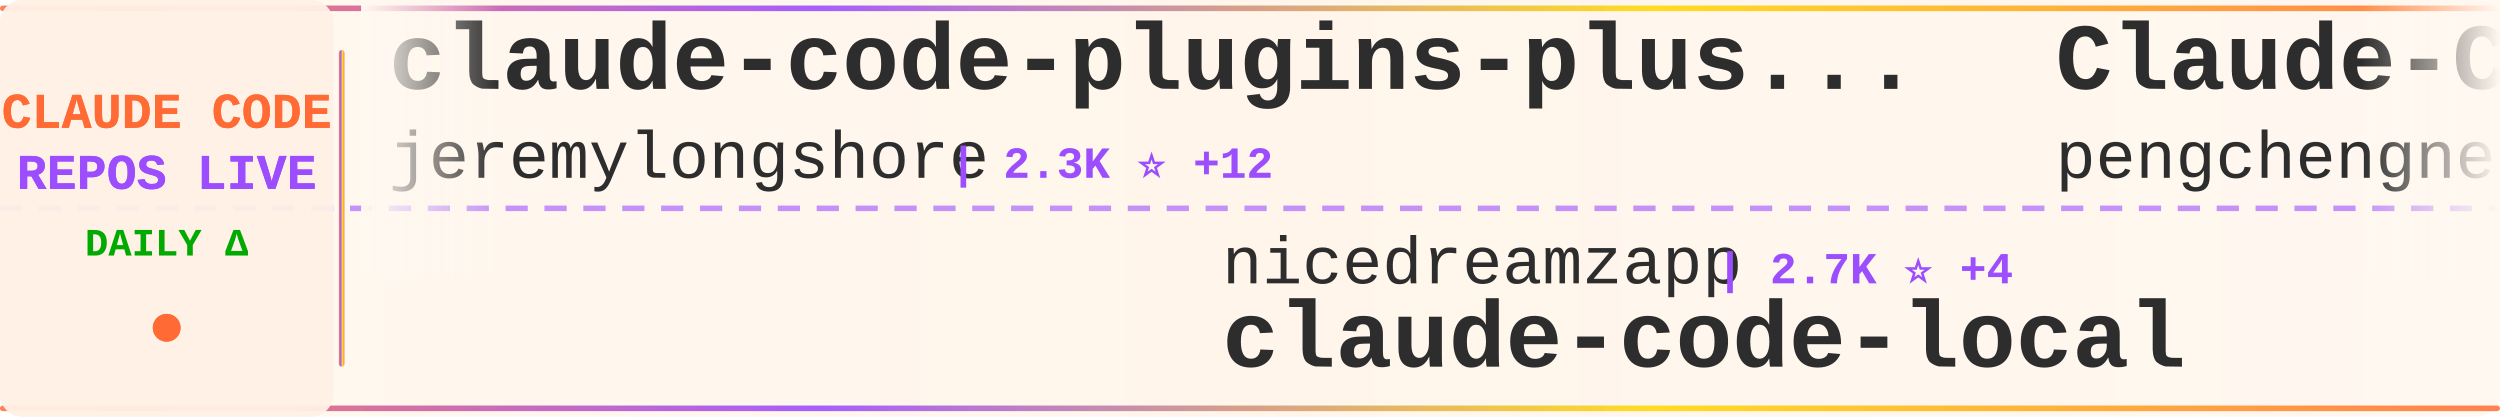
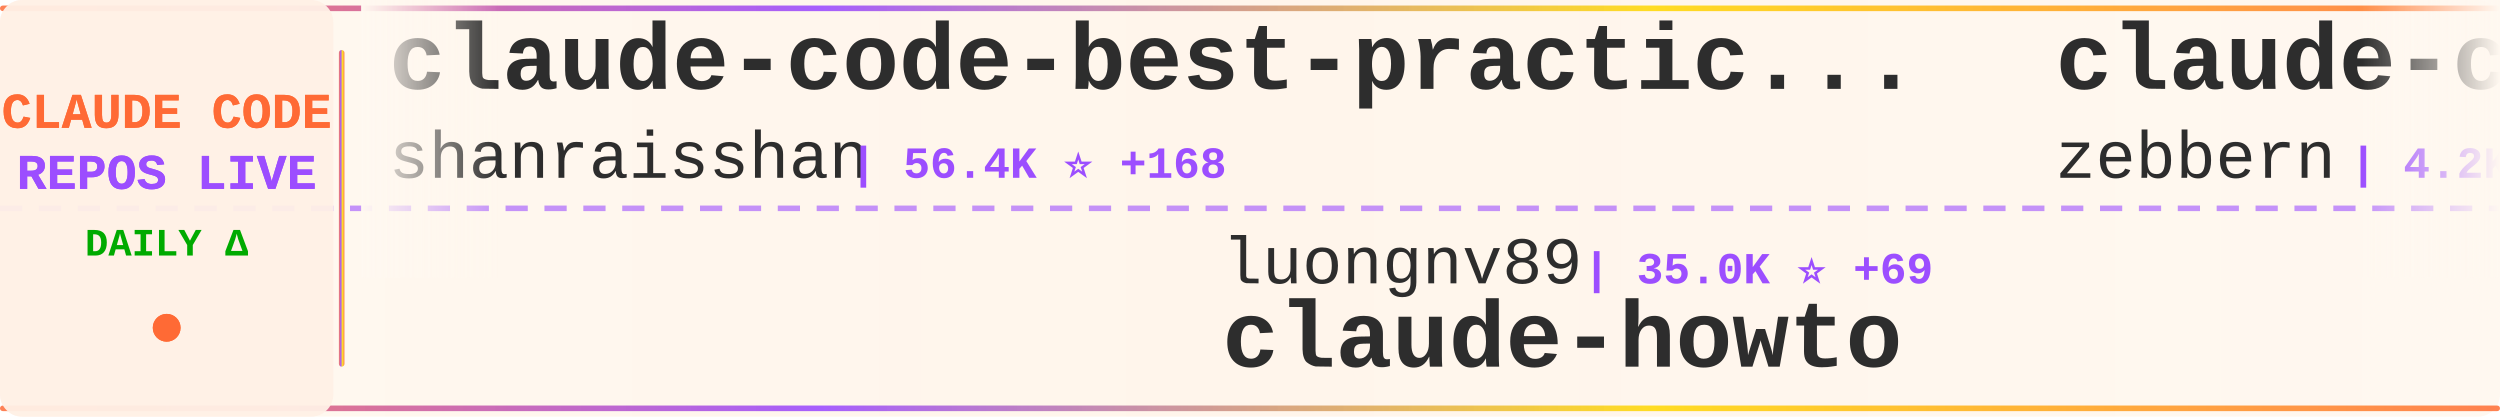
<svg xmlns="http://www.w3.org/2000/svg" width="900" height="150">
  <defs>
    <linearGradient id="tickerBg" x1="0%" y1="0%" x2="100%" y2="0%">
      <stop offset="0%" style="stop-color:#fff8f0;stop-opacity:0.98" />
      <stop offset="50%" style="stop-color:#fff5eb;stop-opacity:1" />
      <stop offset="100%" style="stop-color:#fff8f0;stop-opacity:0.98" />
    </linearGradient>
    <linearGradient id="borderGrad" x1="0%" y1="0%" x2="100%" y2="0%">
      <stop offset="0%" style="stop-color:#FF6B35;stop-opacity:0.85">
        <animate attributeName="stop-opacity" values="0.85;1;0.85" dur="2s" repeatCount="indefinite" />
      </stop>
      <stop offset="33%" style="stop-color:#9C4EFF;stop-opacity:0.9">
        <animate attributeName="stop-opacity" values="0.9;1;0.9" dur="2.2s" repeatCount="indefinite" />
      </stop>
      <stop offset="66%" style="stop-color:#FFD700;stop-opacity:0.85">
        <animate attributeName="stop-opacity" values="0.85;1;0.85" dur="1.8s" repeatCount="indefinite" />
      </stop>
      <stop offset="100%" style="stop-color:#FF6B35;stop-opacity:0.85">
        <animate attributeName="stop-opacity" values="0.85;1;0.85" dur="2s" repeatCount="indefinite" />
      </stop>
    </linearGradient>
    <filter id="textGlow">
      <feGaussianBlur stdDeviation="0.15" result="coloredBlur" />
      <feMerge>
        <feMergeNode in="coloredBlur" />
        <feMergeNode in="SourceGraphic" />
      </feMerge>
    </filter>
    <filter id="metricGlow">
      <feGaussianBlur stdDeviation="0.2" result="coloredBlur" />
      <feMerge>
        <feMergeNode in="coloredBlur" />
        <feMergeNode in="SourceGraphic" />
      </feMerge>
    </filter>
    <linearGradient id="leftFade" x1="0%" y1="0%" x2="100%" y2="0%">
      <stop offset="0%" style="stop-color:#fff8f0;stop-opacity:1" />
      <stop offset="100%" style="stop-color:#fff8f0;stop-opacity:0" />
    </linearGradient>
    <linearGradient id="rightFade" x1="0%" y1="0%" x2="100%" y2="0%">
      <stop offset="0%" style="stop-color:#fff8f0;stop-opacity:0" />
      <stop offset="100%" style="stop-color:#fff8f0;stop-opacity:1" />
    </linearGradient>
  </defs>
  <rect width="900" height="150" fill="url(#tickerBg)" rx="8" />
  <rect x="0" y="2" width="900" height="2" fill="url(#borderGrad)" rx="1" />
  <rect x="0" y="146" width="900" height="2" fill="url(#borderGrad)" rx="1" />
  <line x1="0" y1="75" x2="900" y2="75" stroke="#9C4EFF" stroke-width="2" stroke-dasharray="8 6" opacity="0.6" />
  <rect x="0" y="0" width="120" height="150" fill="#fff0e6" opacity="0.95" rx="8" />
  <text x="60" y="46" font-family="'Courier New', monospace" font-size="18" font-weight="bold" fill="#FF6B35" text-anchor="middle" filter="url(#textGlow)">
    CLAUDE CODE
  </text>
  <text x="60" y="68" font-family="'Courier New', monospace" font-size="18" font-weight="bold" fill="#9C4EFF" text-anchor="middle" filter="url(#textGlow)">
    REPOS LIVE
  </text>
  <text x="60" y="92" font-family="'Courier New', monospace" font-size="14" font-weight="bold" fill="#00aa00" text-anchor="middle">
    DAILY Δ
  </text>
  <circle cx="60" cy="118" r="5" fill="#FF6B35" filter="url(#metricGlow)">
    <animate attributeName="r" values="4;6;4" dur="1.5s" repeatCount="indefinite" />
    <animate attributeName="opacity" values="0.6;1;0.6" dur="1.5s" repeatCount="indefinite" />
  </circle>
  <rect x="122" y="18" width="2" height="114" fill="url(#borderGrad)" rx="1" />
  <clipPath id="tickerClip">
    <rect x="130" y="0" width="770" height="150" />
  </clipPath>
  <g clip-path="url(#tickerClip)">
    <g id="tickerItems">
      <animateTransform attributeName="transform" attributeType="XML" type="translate" from="0 0" to="-3000 0" dur="54s" repeatCount="indefinite" />
      <g transform="translate(0, 0)">
-         <text x="140" y="32" font-family="'Courier New', monospace" font-size="34" font-weight="bold" fill="#2d2d2d">claude-code-plugins-plus...</text>
-         <text x="140" y="64" font-family="'Courier New', monospace" font-size="24" font-weight="normal" fill="#2d2d2d" opacity="1.0">jeremylongshore</text>
-         <text x="342" y="64" font-family="'Courier New', monospace" font-size="16" font-weight="bold" fill="#9C4EFF"> | 2.3K ⭐ +12</text>
+         <text x="140" y="32" font-family="'Courier New', monospace" font-size="34" font-weight="bold" fill="#2d2d2d">claude-code-best-practic...</text>
+         <text x="140" y="64" font-family="'Courier New', monospace" font-size="24" font-weight="normal" fill="#2d2d2d" opacity="1.0">shanraisshan</text>
+         <text x="306" y="64" font-family="'Courier New', monospace" font-size="16" font-weight="bold" fill="#9C4EFF"> | 56.4K ⭐ +168</text>
      </g>
      <g transform="translate(300, 0)">
-         <text x="140" y="102" font-family="'Courier New', monospace" font-size="24" font-weight="normal" fill="#2d2d2d" opacity="1.0">nicedreamzapp</text>
-         <text x="318" y="102" font-family="'Courier New', monospace" font-size="16" font-weight="bold" fill="#9C4EFF"> | 2.7K ⭐ +4</text>
-         <text x="140" y="132" font-family="'Courier New', monospace" font-size="34" font-weight="bold" fill="#2d2d2d">claude-code-local</text>
+         <text x="140" y="102" font-family="'Courier New', monospace" font-size="24" font-weight="normal" fill="#2d2d2d" opacity="1.0">luongnv89</text>
+         <text x="270" y="102" font-family="'Courier New', monospace" font-size="16" font-weight="bold" fill="#9C4EFF"> | 35.0K ⭐ +69</text>
+         <text x="140" y="132" font-family="'Courier New', monospace" font-size="34" font-weight="bold" fill="#2d2d2d">claude-howto</text>
      </g>
      <g transform="translate(600, 0)">
-         <text x="140" y="32" font-family="'Courier New', monospace" font-size="34" font-weight="bold" fill="#2d2d2d">Claude-Code</text>
-         <text x="140" y="64" font-family="'Courier New', monospace" font-size="24" font-weight="normal" fill="#2d2d2d" opacity="1.0">pengchengneo</text>
-         <text x="306" y="64" font-family="'Courier New', monospace" font-size="16" font-weight="bold" fill="#9C4EFF"> | 1.5K ⭐ +5</text>
+         <text x="140" y="32" font-family="'Courier New', monospace" font-size="34" font-weight="bold" fill="#2d2d2d">claude-code-guide</text>
+         <text x="140" y="64" font-family="'Courier New', monospace" font-size="24" font-weight="normal" fill="#2d2d2d" opacity="1.0">zebbern</text>
+         <text x="246" y="64" font-family="'Courier New', monospace" font-size="16" font-weight="bold" fill="#9C4EFF"> | 4.2K ⭐ +3</text>
      </g>
      <g transform="translate(900, 0)">
-         <text x="140" y="102" font-family="'Courier New', monospace" font-size="24" font-weight="normal" fill="#2d2d2d" opacity="1.0">disler</text>
-         <text x="234" y="102" font-family="'Courier New', monospace" font-size="16" font-weight="bold" fill="#9C4EFF"> | 3.7K ⭐ +3</text>
-         <text x="140" y="132" font-family="'Courier New', monospace" font-size="34" font-weight="bold" fill="#2d2d2d">claude-code-hooks-master...</text>
-       </g>
-       <g transform="translate(1200, 0)">
-         <text x="140" y="32" font-family="'Courier New', monospace" font-size="34" font-weight="bold" fill="#2d2d2d">ClaudeCode</text>
-         <text x="140" y="64" font-family="'Courier New', monospace" font-size="24" font-weight="normal" fill="#2d2d2d" opacity="1.0">guanshan</text>
-         <text x="258" y="64" font-family="'Courier New', monospace" font-size="16" font-weight="bold" fill="#9C4EFF"> | 60 ⭐</text>
-       </g>
-       <g transform="translate(1500, 0)">
-         <text x="140" y="102" font-family="'Courier New', monospace" font-size="24" font-weight="normal" fill="#2d2d2d" opacity="1.0">Cranot</text>
-         <text x="234" y="102" font-family="'Courier New', monospace" font-size="16" font-weight="bold" fill="#9C4EFF"> | 2.8K ⭐ +3</text>
-         <text x="140" y="132" font-family="'Courier New', monospace" font-size="34" font-weight="bold" fill="#2d2d2d">claude-code-guide</text>
-       </g>
-       <g transform="translate(1800, 0)">
-         <text x="140" y="32" font-family="'Courier New', monospace" font-size="34" font-weight="bold" fill="#2d2d2d">Claude-Code-Source-Study</text>
-         <text x="140" y="64" font-family="'Courier New', monospace" font-size="24" font-weight="normal" fill="#2d2d2d" opacity="1.0">luyao618</text>
-         <text x="258" y="64" font-family="'Courier New', monospace" font-size="16" font-weight="bold" fill="#9C4EFF"> | 1.5K ⭐ +3</text>
-       </g>
-       <g transform="translate(2100, 0)">
-         <text x="140" y="102" font-family="'Courier New', monospace" font-size="24" font-weight="normal" fill="#2d2d2d" opacity="1.0">ponponon</text>
-         <text x="258" y="102" font-family="'Courier New', monospace" font-size="16" font-weight="bold" fill="#9C4EFF"> | 2.3K ⭐ +2</text>
-         <text x="140" y="132" font-family="'Courier New', monospace" font-size="34" font-weight="bold" fill="#2d2d2d">claude_code_src</text>
-       </g>
-       <g transform="translate(2400, 0)">
-         <text x="140" y="32" font-family="'Courier New', monospace" font-size="34" font-weight="bold" fill="#2d2d2d">claude_codex_bridge</text>
-         <text x="140" y="64" font-family="'Courier New', monospace" font-size="24" font-weight="normal" fill="#2d2d2d" opacity="1.0">SeemSeam</text>
-         <text x="258" y="64" font-family="'Courier New', monospace" font-size="16" font-weight="bold" fill="#9C4EFF"> | 2.9K ⭐ +7</text>
-       </g>
-       <g transform="translate(2700, 0)">
        <text x="140" y="102" font-family="'Courier New', monospace" font-size="24" font-weight="normal" fill="#2d2d2d" opacity="1.0">feiskyer</text>
        <text x="258" y="102" font-family="'Courier New', monospace" font-size="16" font-weight="bold" fill="#9C4EFF"> | 1.5K ⭐ +3</text>
        <text x="140" y="132" font-family="'Courier New', monospace" font-size="34" font-weight="bold" fill="#2d2d2d">claude-code-settings</text>
      </g>
+       <g transform="translate(1200, 0)">
+         <text x="140" y="32" font-family="'Courier New', monospace" font-size="34" font-weight="bold" fill="#2d2d2d">awesome-claude-code-tool...</text>
+         <text x="140" y="64" font-family="'Courier New', monospace" font-size="24" font-weight="normal" fill="#2d2d2d" opacity="1.0">rohitg00</text>
+         <text x="258" y="64" font-family="'Courier New', monospace" font-size="16" font-weight="bold" fill="#9C4EFF"> | 1.9K ⭐ +12</text>
+       </g>
+       <g transform="translate(1500, 0)">
+         <text x="140" y="102" font-family="'Courier New', monospace" font-size="24" font-weight="normal" fill="#2d2d2d" opacity="1.0">alirezarezvani</text>
+         <text x="330" y="102" font-family="'Courier New', monospace" font-size="16" font-weight="bold" fill="#9C4EFF"> | 17.1K ⭐ +101</text>
+         <text x="140" y="132" font-family="'Courier New', monospace" font-size="34" font-weight="bold" fill="#2d2d2d">claude-skills</text>
+       </g>
+       <g transform="translate(1800, 0)">
+         <text x="140" y="32" font-family="'Courier New', monospace" font-size="34" font-weight="bold" fill="#2d2d2d">claude-code-cli</text>
+         <text x="140" y="64" font-family="'Courier New', monospace" font-size="24" font-weight="normal" fill="#2d2d2d" opacity="1.0">huangserva</text>
+         <text x="282" y="64" font-family="'Courier New', monospace" font-size="16" font-weight="bold" fill="#9C4EFF"> | 596 ⭐ +1</text>
+       </g>
+       <g transform="translate(2100, 0)">
+         <text x="140" y="102" font-family="'Courier New', monospace" font-size="24" font-weight="normal" fill="#2d2d2d" opacity="1.0">OneRedOak</text>
+         <text x="270" y="102" font-family="'Courier New', monospace" font-size="16" font-weight="bold" fill="#9C4EFF"> | 3.8K ⭐</text>
+         <text x="140" y="132" font-family="'Courier New', monospace" font-size="34" font-weight="bold" fill="#2d2d2d">claude-code-workflows</text>
+       </g>
+       <g transform="translate(2400, 0)">
+         <text x="140" y="32" font-family="'Courier New', monospace" font-size="34" font-weight="bold" fill="#2d2d2d">claude-code-hub</text>
+         <text x="140" y="64" font-family="'Courier New', monospace" font-size="24" font-weight="normal" fill="#2d2d2d" opacity="1.0">ding113</text>
+         <text x="246" y="64" font-family="'Courier New', monospace" font-size="16" font-weight="bold" fill="#9C4EFF"> | 3.0K ⭐ +7</text>
+       </g>
+       <g transform="translate(2700, 0)">
+         <text x="140" y="102" font-family="'Courier New', monospace" font-size="24" font-weight="normal" fill="#2d2d2d" opacity="1.0">Chachamaru127</text>
+         <text x="318" y="102" font-family="'Courier New', monospace" font-size="16" font-weight="bold" fill="#9C4EFF"> | 2.6K ⭐ +23</text>
+         <text x="140" y="132" font-family="'Courier New', monospace" font-size="34" font-weight="bold" fill="#2d2d2d">claude-code-harness</text>
+       </g>
      <g transform="translate(3000, 0)">
-         <text x="140" y="32" font-family="'Courier New', monospace" font-size="34" font-weight="bold" fill="#2d2d2d">claude-code-plugins-plus...</text>
-         <text x="140" y="64" font-family="'Courier New', monospace" font-size="24" font-weight="normal" fill="#2d2d2d" opacity="1.0">jeremylongshore</text>
-         <text x="342" y="64" font-family="'Courier New', monospace" font-size="16" font-weight="bold" fill="#9C4EFF"> | 2.3K ⭐ +12</text>
+         <text x="140" y="32" font-family="'Courier New', monospace" font-size="34" font-weight="bold" fill="#2d2d2d">claude-code-best-practic...</text>
+         <text x="140" y="64" font-family="'Courier New', monospace" font-size="24" font-weight="normal" fill="#2d2d2d" opacity="1.0">shanraisshan</text>
+         <text x="306" y="64" font-family="'Courier New', monospace" font-size="16" font-weight="bold" fill="#9C4EFF"> | 56.4K ⭐ +168</text>
      </g>
      <g transform="translate(3300, 0)">
-         <text x="140" y="102" font-family="'Courier New', monospace" font-size="24" font-weight="normal" fill="#2d2d2d" opacity="1.0">nicedreamzapp</text>
-         <text x="318" y="102" font-family="'Courier New', monospace" font-size="16" font-weight="bold" fill="#9C4EFF"> | 2.7K ⭐ +4</text>
-         <text x="140" y="132" font-family="'Courier New', monospace" font-size="34" font-weight="bold" fill="#2d2d2d">claude-code-local</text>
+         <text x="140" y="102" font-family="'Courier New', monospace" font-size="24" font-weight="normal" fill="#2d2d2d" opacity="1.0">luongnv89</text>
+         <text x="270" y="102" font-family="'Courier New', monospace" font-size="16" font-weight="bold" fill="#9C4EFF"> | 35.0K ⭐ +69</text>
+         <text x="140" y="132" font-family="'Courier New', monospace" font-size="34" font-weight="bold" fill="#2d2d2d">claude-howto</text>
      </g>
      <g transform="translate(3600, 0)">
-         <text x="140" y="32" font-family="'Courier New', monospace" font-size="34" font-weight="bold" fill="#2d2d2d">Claude-Code</text>
-         <text x="140" y="64" font-family="'Courier New', monospace" font-size="24" font-weight="normal" fill="#2d2d2d" opacity="1.0">pengchengneo</text>
-         <text x="306" y="64" font-family="'Courier New', monospace" font-size="16" font-weight="bold" fill="#9C4EFF"> | 1.5K ⭐ +5</text>
+         <text x="140" y="32" font-family="'Courier New', monospace" font-size="34" font-weight="bold" fill="#2d2d2d">claude-code-guide</text>
+         <text x="140" y="64" font-family="'Courier New', monospace" font-size="24" font-weight="normal" fill="#2d2d2d" opacity="1.0">zebbern</text>
+         <text x="246" y="64" font-family="'Courier New', monospace" font-size="16" font-weight="bold" fill="#9C4EFF"> | 4.2K ⭐ +3</text>
      </g>
      <g transform="translate(3900, 0)">
-         <text x="140" y="102" font-family="'Courier New', monospace" font-size="24" font-weight="normal" fill="#2d2d2d" opacity="1.0">disler</text>
-         <text x="234" y="102" font-family="'Courier New', monospace" font-size="16" font-weight="bold" fill="#9C4EFF"> | 3.7K ⭐ +3</text>
-         <text x="140" y="132" font-family="'Courier New', monospace" font-size="34" font-weight="bold" fill="#2d2d2d">claude-code-hooks-master...</text>
+         <text x="140" y="102" font-family="'Courier New', monospace" font-size="24" font-weight="normal" fill="#2d2d2d" opacity="1.0">feiskyer</text>
+         <text x="258" y="102" font-family="'Courier New', monospace" font-size="16" font-weight="bold" fill="#9C4EFF"> | 1.5K ⭐ +3</text>
+         <text x="140" y="132" font-family="'Courier New', monospace" font-size="34" font-weight="bold" fill="#2d2d2d">claude-code-settings</text>
      </g>
    </g>
  </g>
  <rect x="130" y="0" width="50" height="100" fill="url(#leftFade)" />
  <rect x="850" y="0" width="50" height="100" fill="url(#rightFade)" />
</svg>
